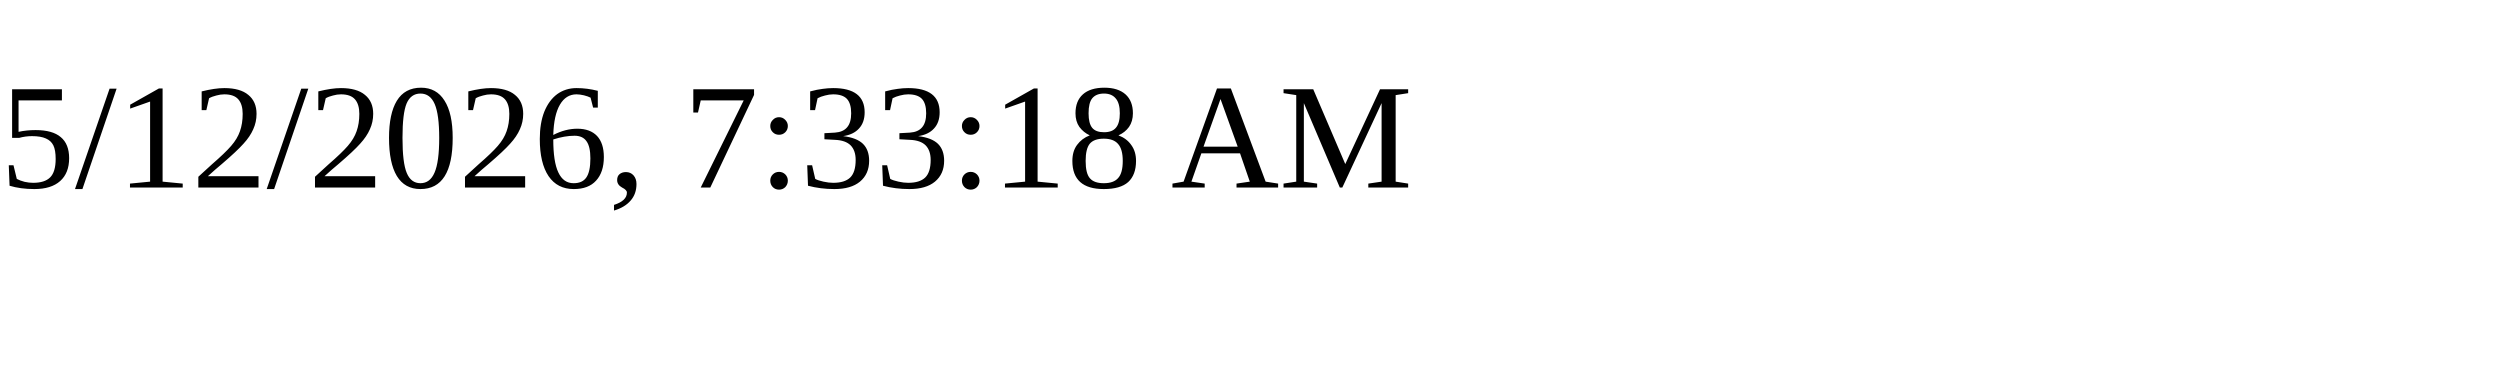
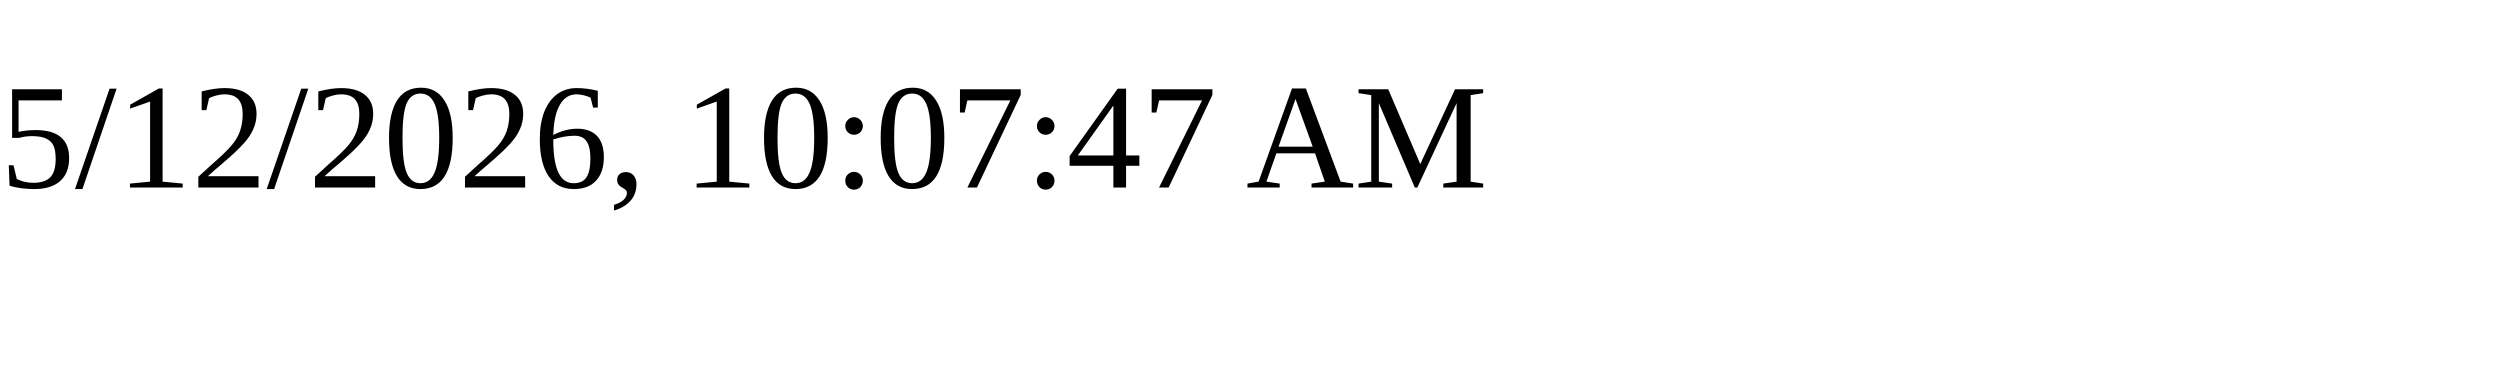
<svg xmlns="http://www.w3.org/2000/svg" height="30" width="200">
-   <text x="0" y="15">5/12/2026, 7:33:18 AM</text>
+   <text x="0" y="15">5/12/2026, 10:07:47 AM</text>
</svg>
